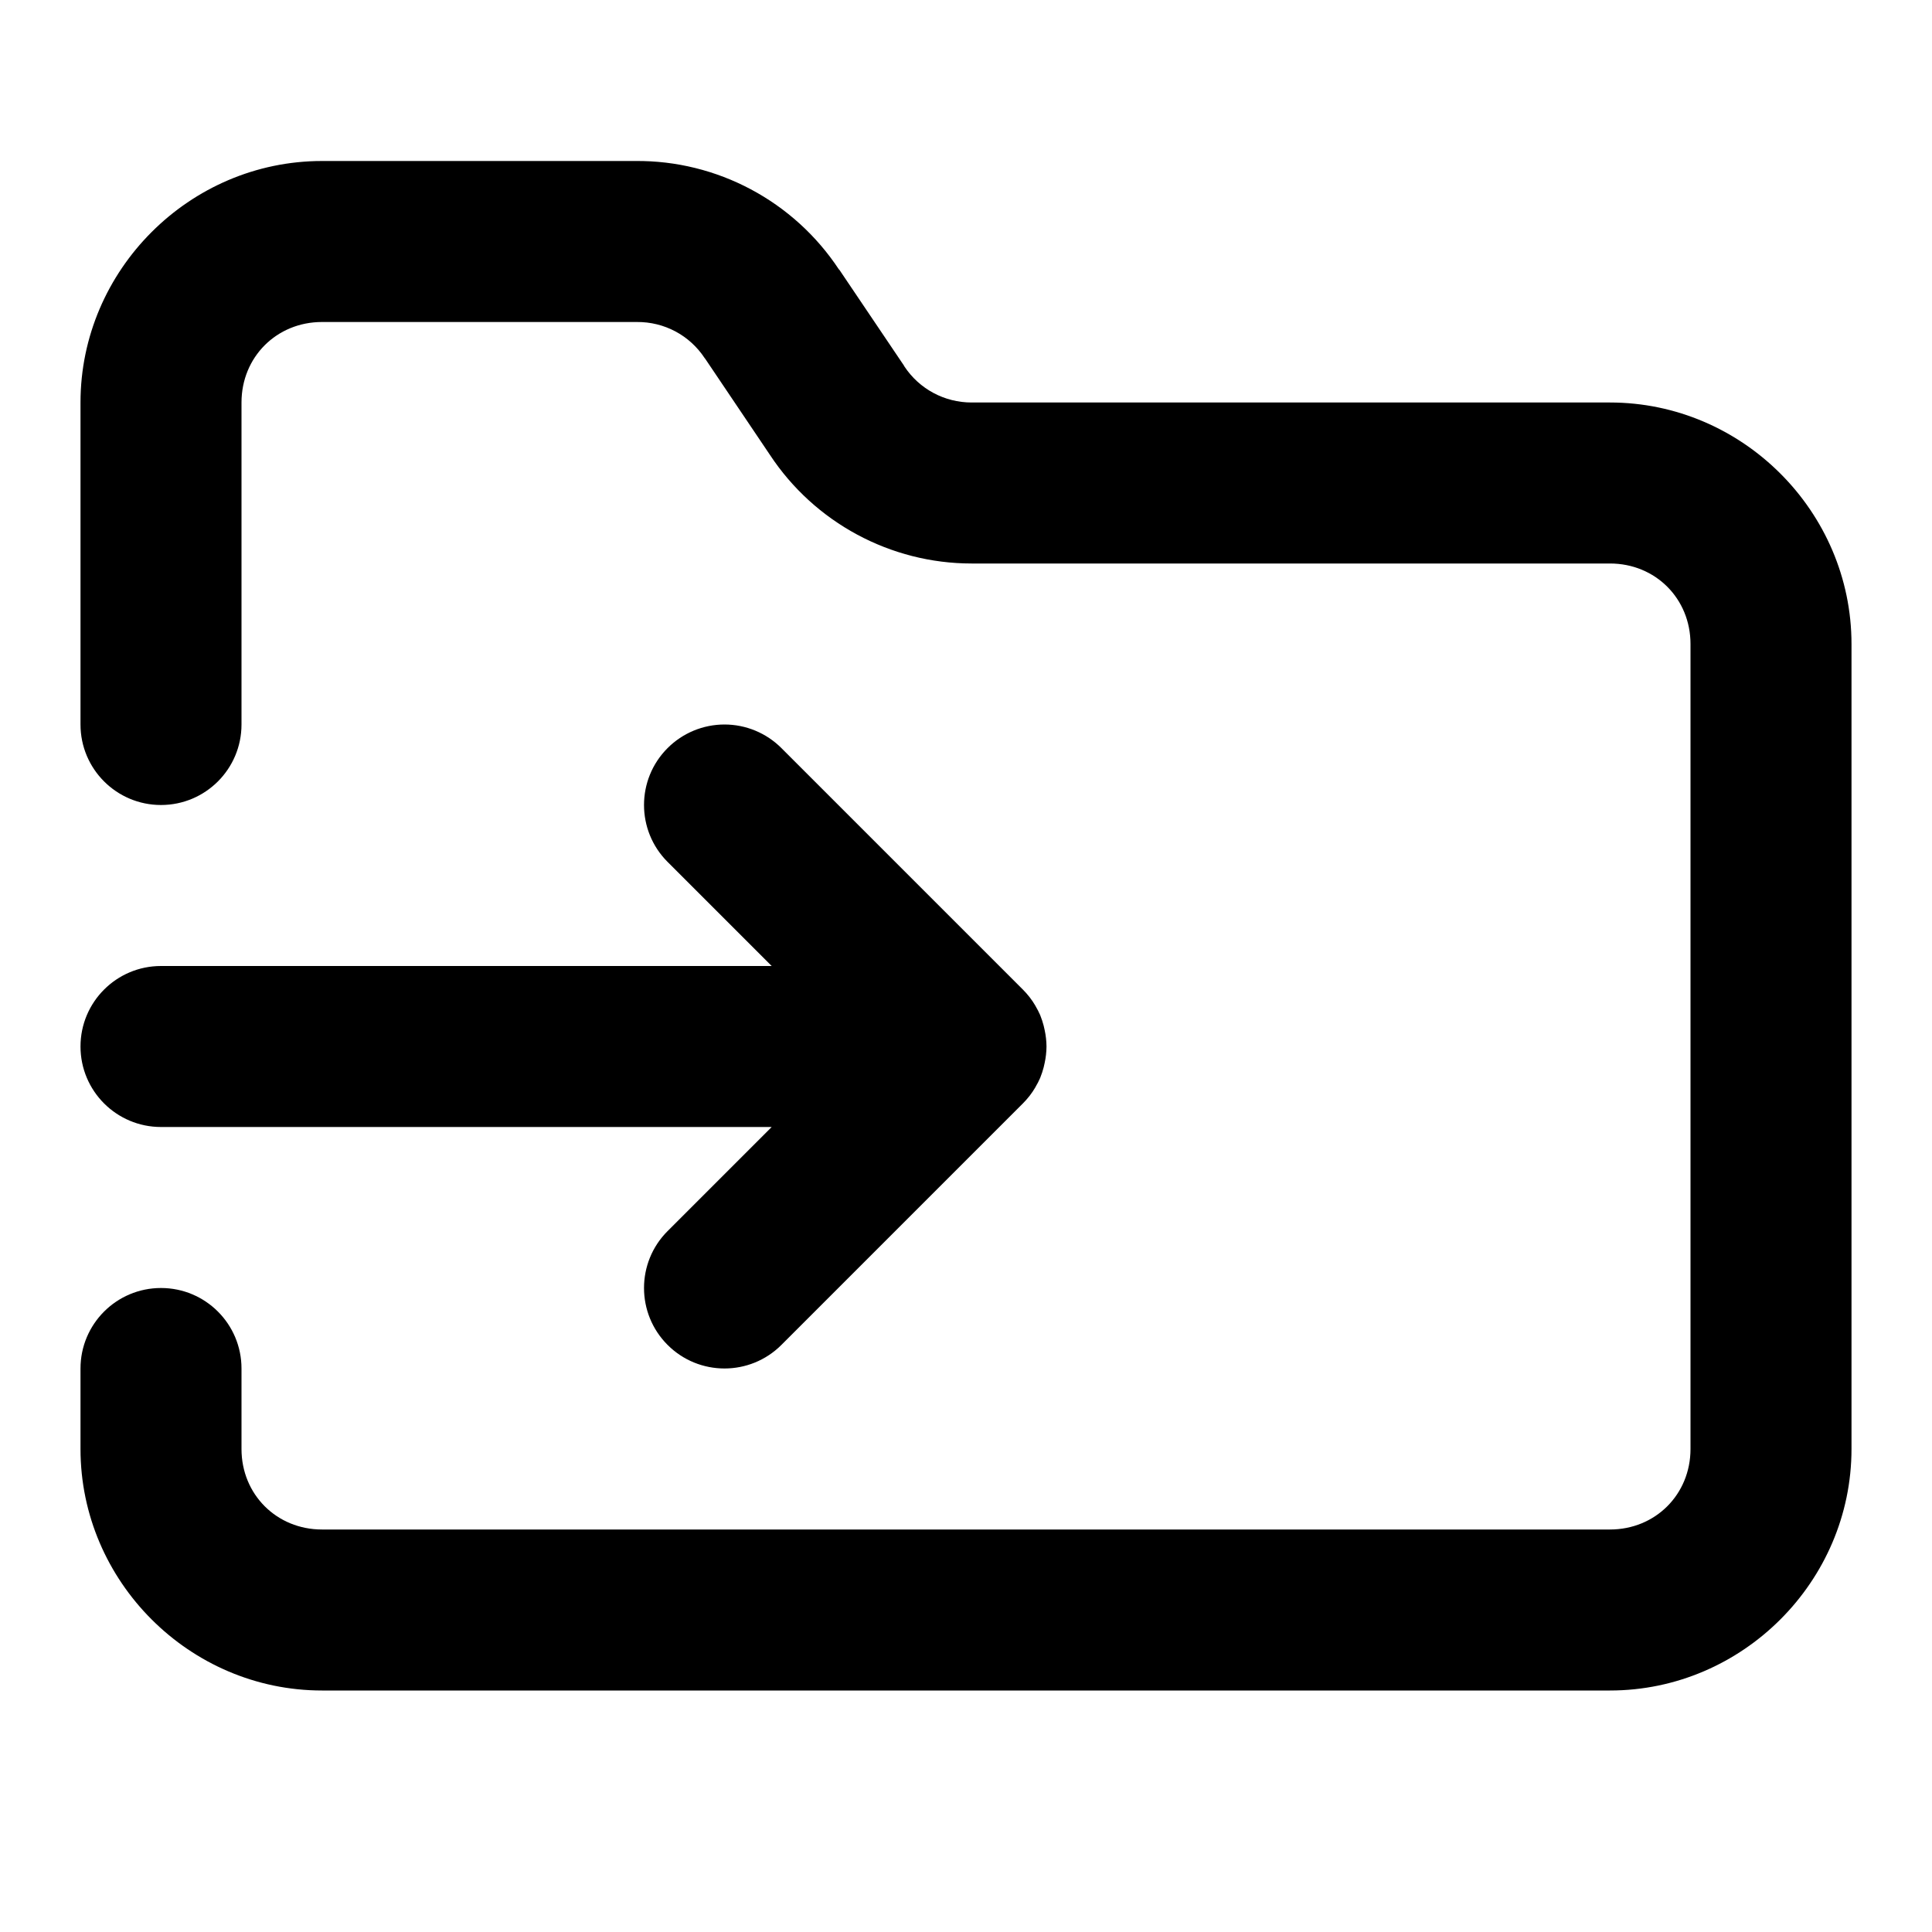
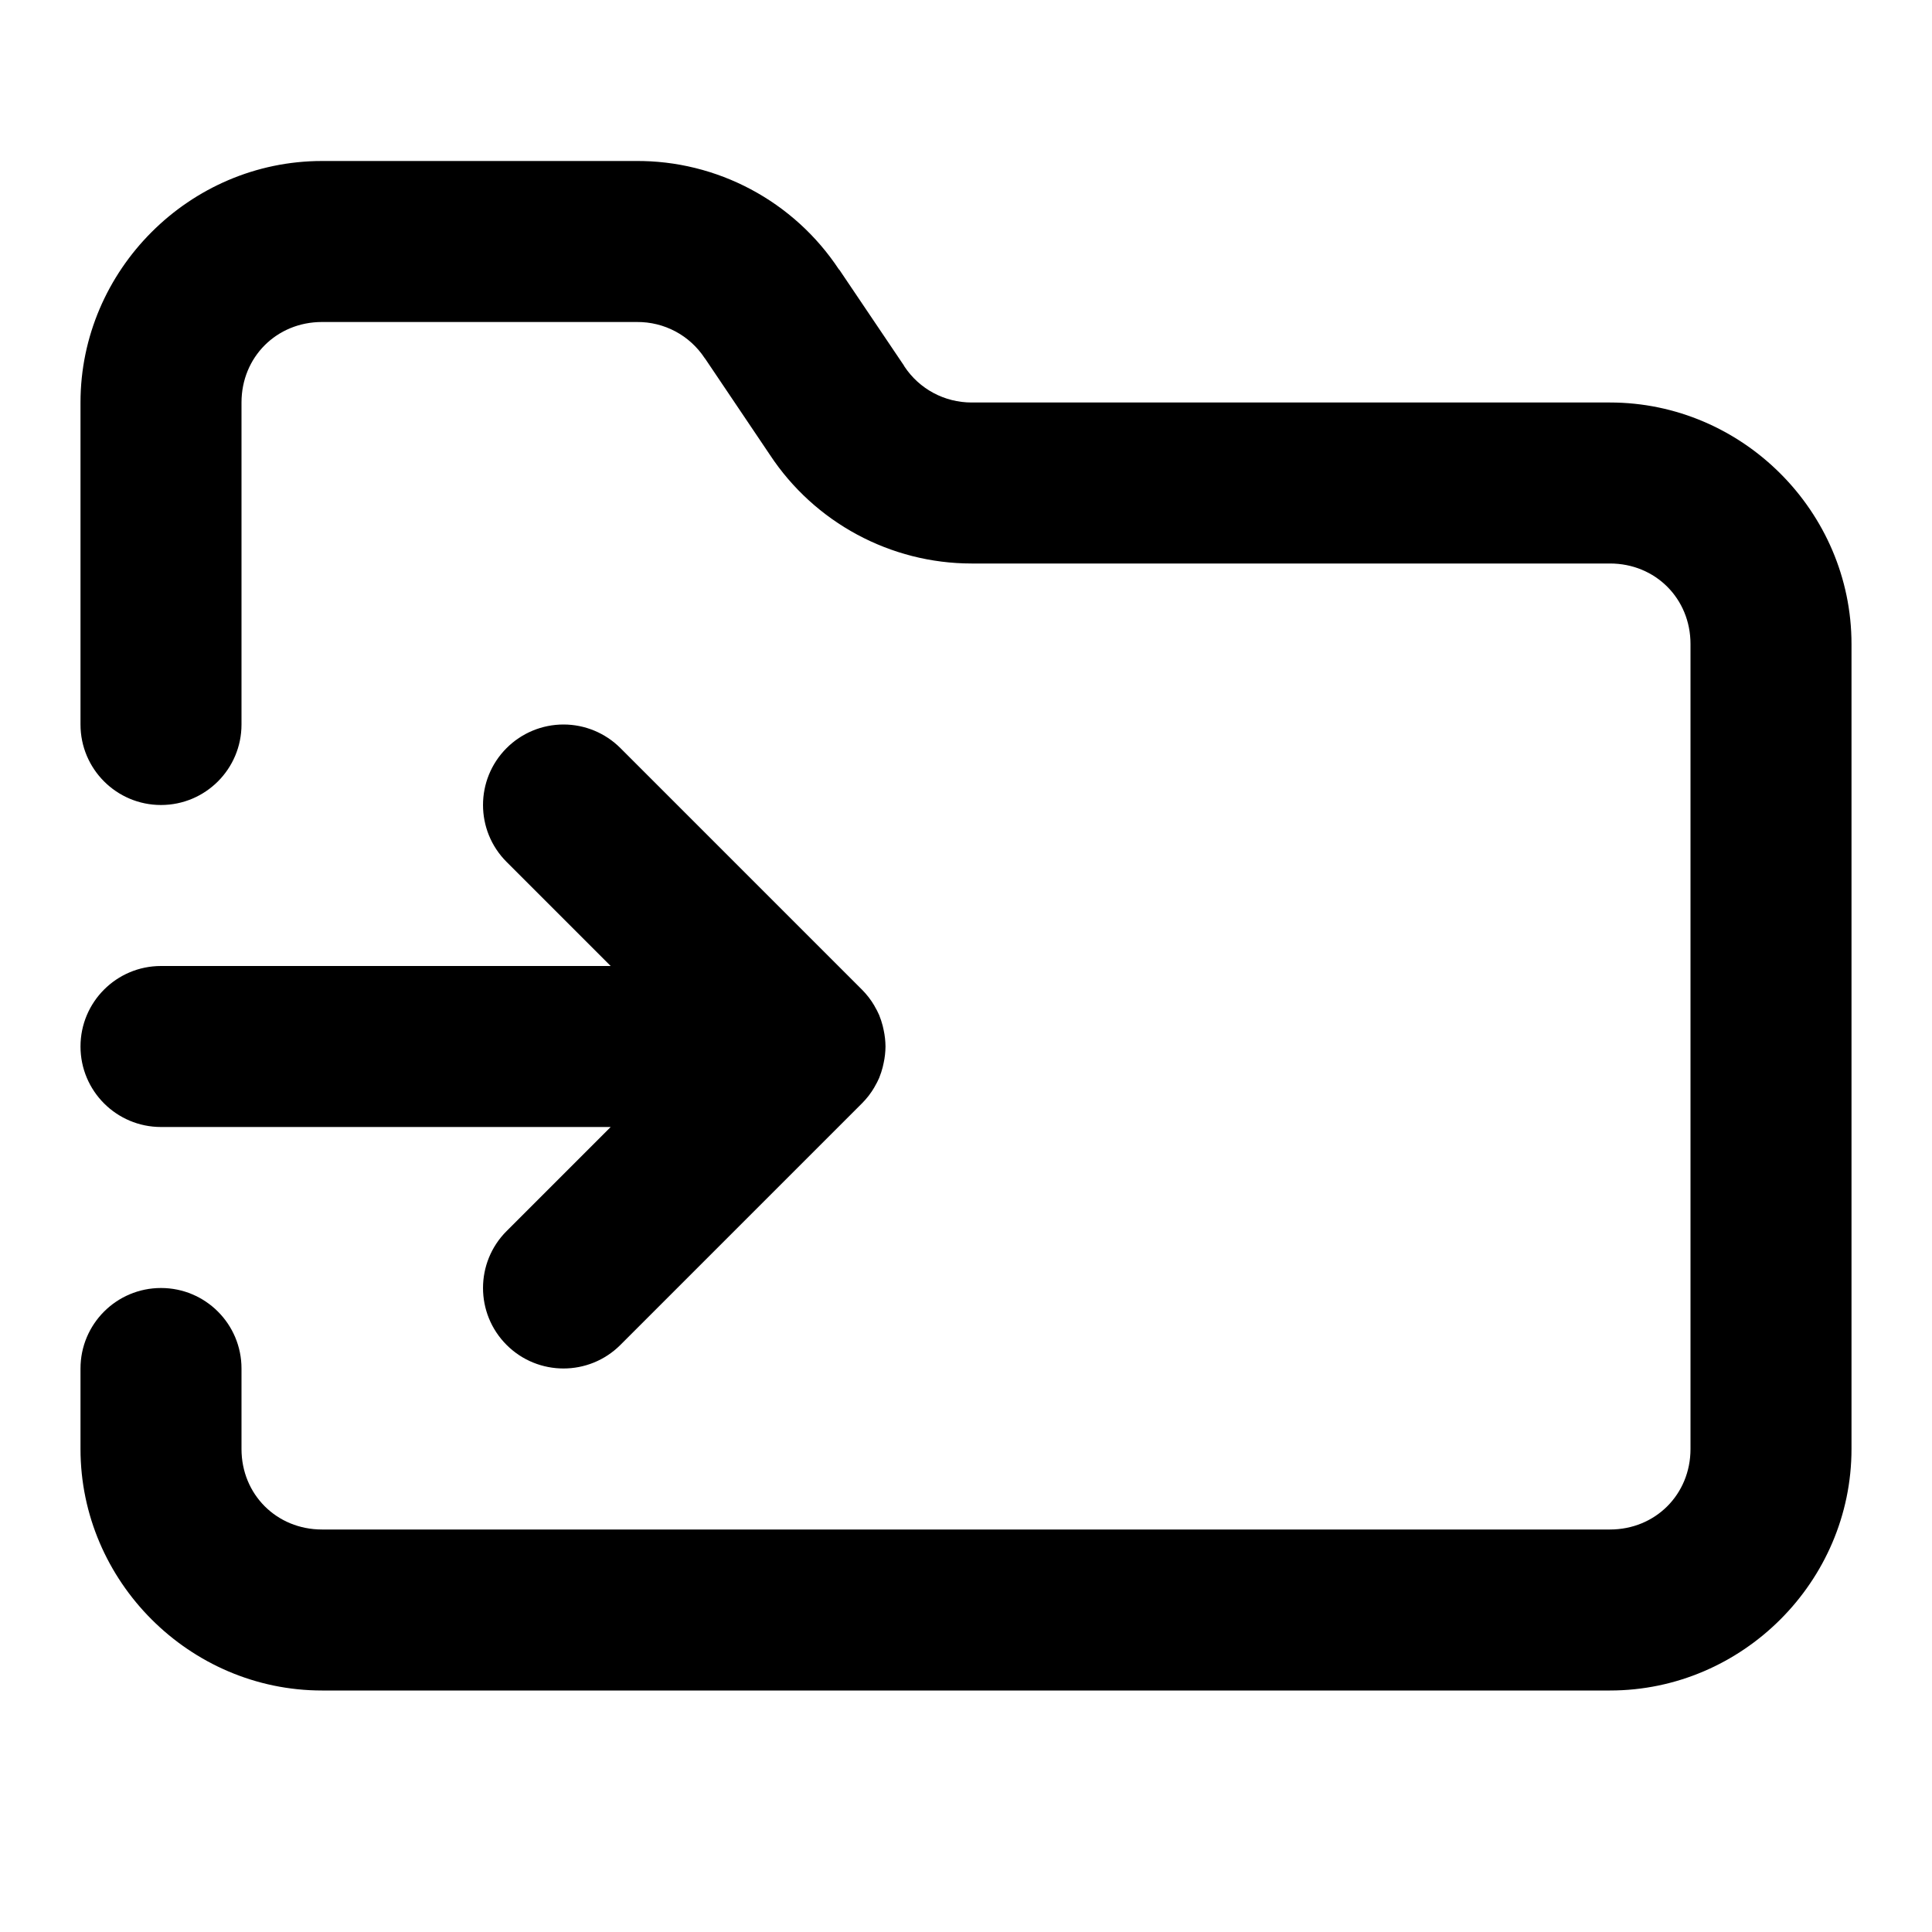
<svg xmlns="http://www.w3.org/2000/svg" width="24" height="24" viewBox="0 0 24 24" fill="currentColor" tags="$extends:folder,import,export" categories="$extends:folder">
-   <path d="M 4 2 C 2.355 2 1 3.355 1 5 L 1 9 A 1 1 0 0 0 2 10 A 1 1 0 0 0 3 9 L 3 5 C 3 4.436 3.436 4 4 4 L 7.9 4 A 1 1 0 0 0 7.91 4 C 8.251 3.997 8.566 4.164 8.754 4.449 A 1 1 0 0 0 8.762 4.459 L 9.564 5.65 C 10.119 6.492 11.063 7 12.07 7 L 20 7 C 20.564 7 21 7.436 21 8 L 21 18 C 21 18.564 20.564 19 20 19 L 4 19 C 3.436 19 3 18.564 3 18 L 3 17 A 1 1 0 0 0 2 16 A 1 1 0 0 0 1 17 L 1 18 C 1 19.645 2.355 21 4 21 L 20 21 C 21.645 21 23 19.645 23 18 L 23 8 C 23 6.355 21.645 5 20 5 L 12.07 5 C 11.733 5 11.42 4.833 11.234 4.551 A 1 1 0 0 0 11.229 4.541 L 10.426 3.35 L 10.424 3.35 L 10.424 3.348 L 10.422 3.348 C 9.862 2.499 8.907 1.99 7.891 2 L 4 2 z M 9 9 A 1 1 0 0 0 8.293 9.293 A 1 1 0 0 0 8.293 10.707 L 9.586 12 L 2 12 A 1 1 0 0 0 1 13 A 1 1 0 0 0 2 14 L 9.586 14 L 8.293 15.293 A 1 1 0 0 0 8.293 16.707 A 1 1 0 0 0 9.707 16.707 L 12.697 13.717 A 1 1 0 0 0 12.707 13.707 A 1 1 0 0 0 12.785 13.619 A 1 1 0 0 0 12.793 13.609 A 1 1 0 0 0 12.861 13.508 A 1 1 0 0 0 12.865 13.5 A 1 1 0 0 0 12.922 13.389 A 1 1 0 0 0 12.924 13.383 A 1 1 0 0 0 12.965 13.258 A 1 1 0 0 0 12.977 13.205 A 1 1 0 0 0 13 13 A 1 1 0 0 0 12.977 12.795 A 1 1 0 0 0 12.965 12.742 A 1 1 0 0 0 12.924 12.617 A 1 1 0 0 0 12.922 12.611 A 1 1 0 0 0 12.865 12.5 A 1 1 0 0 0 12.861 12.492 A 1 1 0 0 0 12.793 12.391 A 1 1 0 0 0 12.785 12.381 A 1 1 0 0 0 12.707 12.293 L 12.697 12.283 L 9.707 9.293 A 1 1 0 0 0 9 9 z " />
+   <path d="M 4 2 C 2.355 2 1 3.355 1 5 L 1 9 A 1 1 0 0 0 2 10 A 1 1 0 0 0 3 9 L 3 5 C 3 4.436 3.436 4 4 4 L 7.9 4 A 1 1 0 0 0 7.91 4 C 8.251 3.997 8.566 4.164 8.754 4.449 A 1 1 0 0 0 8.762 4.459 L 9.564 5.65 C 10.119 6.492 11.063 7 12.07 7 L 20 7 C 20.564 7 21 7.436 21 8 L 21 18 C 21 18.564 20.564 19 20 19 L 4 19 C 3.436 19 3 18.564 3 18 L 3 17 A 1 1 0 0 0 2 16 A 1 1 0 0 0 1 17 L 1 18 C 1 19.645 2.355 21 4 21 L 20 21 C 21.645 21 23 19.645 23 18 L 23 8 C 23 6.355 21.645 5 20 5 L 12.07 5 C 11.733 5 11.42 4.833 11.234 4.551 A 1 1 0 0 0 11.229 4.541 L 10.426 3.35 L 10.424 3.35 L 10.424 3.348 L 10.422 3.348 C 9.862 2.499 8.907 1.99 7.891 2 L 4 2 z M 7 9 A 1 1 0 0 0 6.293 9.293 A 1 1 0 0 0 6.293 10.707 L 7.586 12 L 2 12 A 1 1 0 0 0 1 13 A 1 1 0 0 0 2 14 L 7.586 14 L 6.293 15.293 A 1 1 0 0 0 6.293 16.707 A 1 1 0 0 0 7.707 16.707 L 10.697 13.717 A 1 1 0 0 0 10.707 13.707 A 1 1 0 0 0 10.785 13.619 A 1 1 0 0 0 10.793 13.609 A 1 1 0 0 0 10.861 13.508 A 1 1 0 0 0 10.865 13.5 A 1 1 0 0 0 10.922 13.389 A 1 1 0 0 0 10.924 13.383 A 1 1 0 0 0 10.965 13.258 A 1 1 0 0 0 10.977 13.205 A 1 1 0 0 0 11 13 A 1 1 0 0 0 10.977 12.795 A 1 1 0 0 0 10.965 12.742 A 1 1 0 0 0 10.924 12.617 A 1 1 0 0 0 10.922 12.611 A 1 1 0 0 0 10.865 12.5 A 1 1 0 0 0 10.861 12.492 A 1 1 0 0 0 10.793 12.391 A 1 1 0 0 0 10.785 12.381 A 1 1 0 0 0 10.707 12.293 L 10.697 12.283 L 7.707 9.293 A 1 1 0 0 0 7 9 z " />
</svg>
